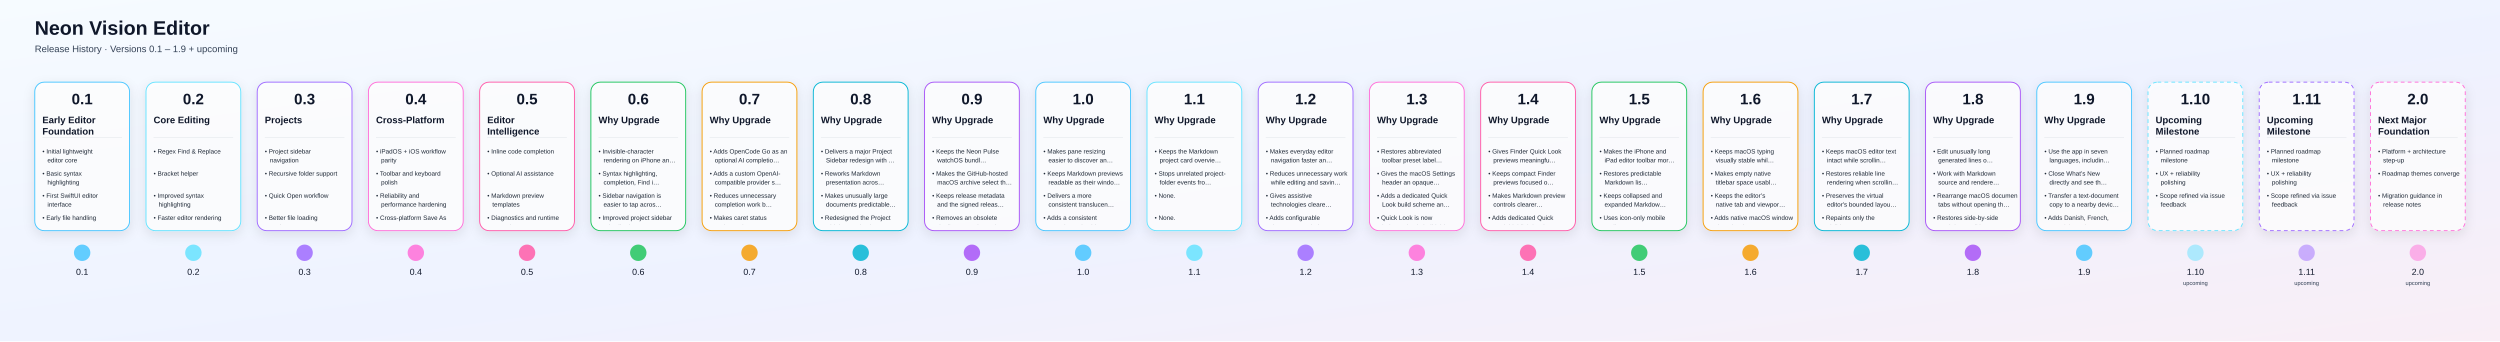
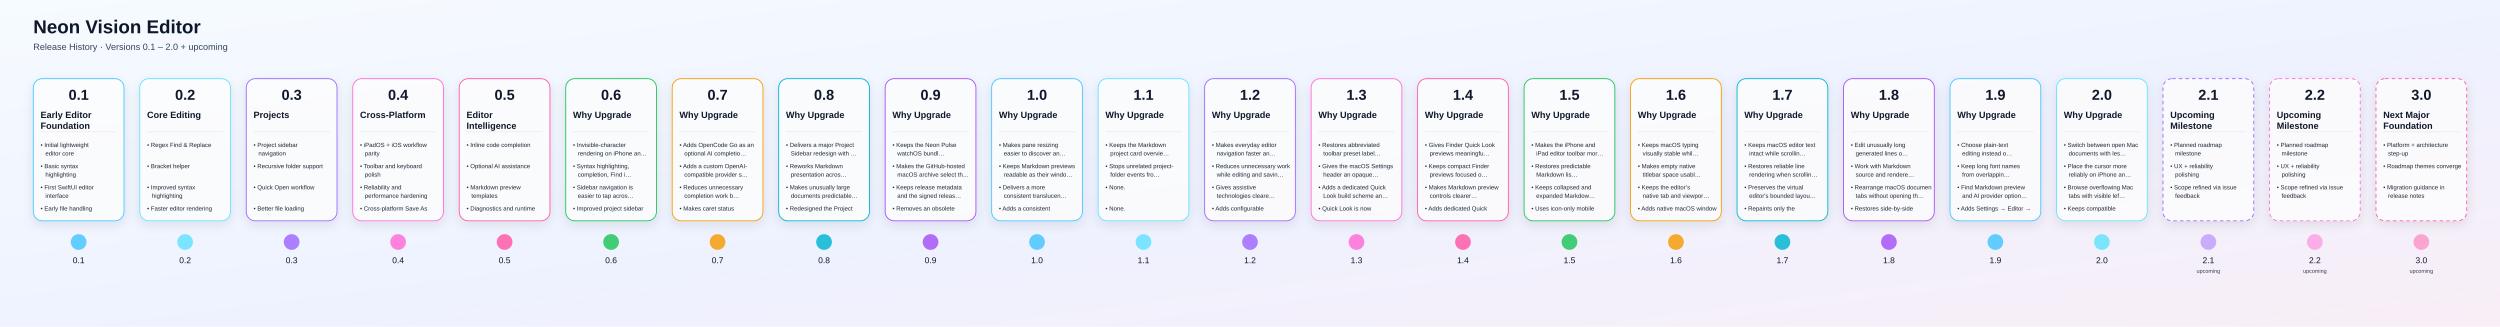
- <svg xmlns="http://www.w3.org/2000/svg" width="7912" height="1080" viewBox="0 0 7912 1080">
+ <svg xmlns="http://www.w3.org/2000/svg" width="8264" height="1080" viewBox="0 0 8264 1080">
  <defs>
    <linearGradient id="bg" x1="0" y1="0" x2="1" y2="1">
      <stop offset="0%" stop-color="#F6FBFF" />
      <stop offset="55%" stop-color="#EEF2FF" />
      <stop offset="100%" stop-color="#F9EEF6" />
    </linearGradient>
    <linearGradient id="lineGrad" x1="0" y1="0" x2="1" y2="0">
      <stop offset="0%" stop-color="#4DD9FF" />
      <stop offset="50%" stop-color="#9D63FF" />
      <stop offset="100%" stop-color="#FF689A" />
    </linearGradient>
    <filter id="shadow" x="-20%" y="-20%" width="140%" height="160%">
      <feDropShadow dx="0" dy="12" stdDeviation="18" flood-color="#000000" flood-opacity="0.12" />
    </filter>
    <clipPath id="cardClip0">
      <rect x="120.0" y="356" width="280" height="354" rx="20" />
    </clipPath>
    <clipPath id="cardClip1">
      <rect x="472.0" y="356" width="280" height="354" rx="20" />
    </clipPath>
    <clipPath id="cardClip2">
      <rect x="824.0" y="356" width="280" height="354" rx="20" />
    </clipPath>
    <clipPath id="cardClip3">
      <rect x="1176.0" y="356" width="280" height="354" rx="20" />
    </clipPath>
    <clipPath id="cardClip4">
      <rect x="1528.0" y="356" width="280" height="354" rx="20" />
    </clipPath>
    <clipPath id="cardClip5">
      <rect x="1880.0" y="356" width="280" height="354" rx="20" />
    </clipPath>
    <clipPath id="cardClip6">
      <rect x="2232.0" y="356" width="280" height="354" rx="20" />
    </clipPath>
    <clipPath id="cardClip7">
      <rect x="2584.0" y="356" width="280" height="354" rx="20" />
    </clipPath>
    <clipPath id="cardClip8">
      <rect x="2936.0" y="356" width="280" height="354" rx="20" />
    </clipPath>
    <clipPath id="cardClip9">
      <rect x="3288.0" y="356" width="280" height="354" rx="20" />
    </clipPath>
    <clipPath id="cardClip10">
      <rect x="3640.0" y="356" width="280" height="354" rx="20" />
    </clipPath>
    <clipPath id="cardClip11">
      <rect x="3992.0" y="356" width="280" height="354" rx="20" />
    </clipPath>
    <clipPath id="cardClip12">
      <rect x="4344.0" y="356" width="280" height="354" rx="20" />
    </clipPath>
    <clipPath id="cardClip13">
      <rect x="4696.0" y="356" width="280" height="354" rx="20" />
    </clipPath>
    <clipPath id="cardClip14">
      <rect x="5048.0" y="356" width="280" height="354" rx="20" />
    </clipPath>
    <clipPath id="cardClip15">
      <rect x="5400.0" y="356" width="280" height="354" rx="20" />
    </clipPath>
    <clipPath id="cardClip16">
      <rect x="5752.0" y="356" width="280" height="354" rx="20" />
    </clipPath>
    <clipPath id="cardClip17">
      <rect x="6104.0" y="356" width="280" height="354" rx="20" />
    </clipPath>
    <clipPath id="cardClip18">
      <rect x="6456.0" y="356" width="280" height="354" rx="20" />
    </clipPath>
    <clipPath id="cardClip19">
      <rect x="6808.0" y="356" width="280" height="354" rx="20" />
    </clipPath>
    <clipPath id="cardClip20">
      <rect x="7160.0" y="356" width="280" height="354" rx="20" />
    </clipPath>
    <clipPath id="cardClip21">
      <rect x="7512.0" y="356" width="280" height="354" rx="20" />
    </clipPath>
+     <clipPath id="cardClip22">
+       <rect x="7864.0" y="356" width="280" height="354" rx="20" />
+     </clipPath>
  </defs>
  <rect width="100%" height="100%" fill="url(#bg)" />
  <text x="110" y="110" fill="#0F172A" font-size="62" font-weight="700" font-family="Arial, Helvetica, sans-serif">Neon Vision Editor</text>
-   <text x="110" y="165" fill="#334155" font-size="30" font-family="Arial, Helvetica, sans-serif">Release History · Versions 0.1 – 1.9 + upcoming</text>
-   <line x1="180" y1="800" x2="7812" y2="800" stroke="url(#lineGrad)" stroke-width="8" stroke-linecap="round" />
+   <text x="110" y="165" fill="#334155" font-size="30" font-family="Arial, Helvetica, sans-serif">Release History · Versions 0.1 – 2.0 + upcoming</text>
+   <line x1="180" y1="800" x2="8164" y2="800" stroke="url(#lineGrad)" stroke-width="8" stroke-linecap="round" />
  <a href="https://github.com/h3pdesign/Neon-Vision-Editor/releases/tag/v0.1.0">
    <g filter="url(#shadow)">
      <rect x="110.0" y="260" width="300" height="470" rx="30" fill="rgba(255,255,255,0.78)" stroke="#49C6FF" stroke-width="3" />
    </g>
    <text x="260.0" y="330" text-anchor="middle" fill="#0F172A" font-size="48" font-weight="700" font-family="Arial, Helvetica, sans-serif">0.1</text>
    <g clip-path="url(#cardClip0)">
      <text x="134.0" y="390" fill="#0F172A" font-size="30" font-weight="600" font-family="Arial, Helvetica, sans-serif">Early Editor</text>
      <text x="134.0" y="426" fill="#0F172A" font-size="30" font-weight="600" font-family="Arial, Helvetica, sans-serif">Foundation</text>
      <line x1="134.0" y1="436" x2="386.0" y2="436" stroke="#94A3B8" stroke-opacity="0.4" />
      <text x="134.0" y="486" fill="#1F2937" font-size="20" font-family="Arial, Helvetica, sans-serif">• Initial lightweight</text>
      <text x="150.0" y="514" fill="#1F2937" font-size="20" font-family="Arial, Helvetica, sans-serif">editor core</text>
      <text x="134.0" y="556" fill="#1F2937" font-size="20" font-family="Arial, Helvetica, sans-serif">• Basic syntax</text>
      <text x="150.0" y="584" fill="#1F2937" font-size="20" font-family="Arial, Helvetica, sans-serif">highlighting</text>
      <text x="134.0" y="626" fill="#1F2937" font-size="20" font-family="Arial, Helvetica, sans-serif">• First SwiftUI editor</text>
      <text x="150.0" y="654" fill="#1F2937" font-size="20" font-family="Arial, Helvetica, sans-serif">interface</text>
      <text x="134.0" y="696" fill="#1F2937" font-size="20" font-family="Arial, Helvetica, sans-serif">• Early file handling</text>
    </g>
    <circle cx="260.0" cy="800" r="26" fill="#49C6FF" fill-opacity="0.85" />
    <text x="260.0" y="870" text-anchor="middle" fill="#0F172A" font-size="28" font-family="Arial, Helvetica, sans-serif">0.1</text>
  </a>
  <a href="https://github.com/h3pdesign/Neon-Vision-Editor/releases/tag/v0.2.0">
    <g filter="url(#shadow)">
      <rect x="462.0" y="260" width="300" height="470" rx="30" fill="rgba(255,255,255,0.78)" stroke="#66E3FF" stroke-width="3" />
    </g>
    <text x="612.0" y="330" text-anchor="middle" fill="#0F172A" font-size="48" font-weight="700" font-family="Arial, Helvetica, sans-serif">0.2</text>
    <g clip-path="url(#cardClip1)">
      <text x="486.0" y="390" fill="#0F172A" font-size="30" font-weight="600" font-family="Arial, Helvetica, sans-serif">Core Editing</text>
      <line x1="486.0" y1="436" x2="738.0" y2="436" stroke="#94A3B8" stroke-opacity="0.4" />
      <text x="486.0" y="486" fill="#1F2937" font-size="20" font-family="Arial, Helvetica, sans-serif">• Regex Find &amp; Replace</text>
      <text x="486.0" y="556" fill="#1F2937" font-size="20" font-family="Arial, Helvetica, sans-serif">• Bracket helper</text>
      <text x="486.0" y="626" fill="#1F2937" font-size="20" font-family="Arial, Helvetica, sans-serif">• Improved syntax</text>
      <text x="502.0" y="654" fill="#1F2937" font-size="20" font-family="Arial, Helvetica, sans-serif">highlighting</text>
      <text x="486.0" y="696" fill="#1F2937" font-size="20" font-family="Arial, Helvetica, sans-serif">• Faster editor rendering</text>
    </g>
    <circle cx="612.0" cy="800" r="26" fill="#66E3FF" fill-opacity="0.85" />
    <text x="612.0" y="870" text-anchor="middle" fill="#0F172A" font-size="28" font-family="Arial, Helvetica, sans-serif">0.2</text>
  </a>
  <a href="https://github.com/h3pdesign/Neon-Vision-Editor/releases/tag/v0.3.0">
    <g filter="url(#shadow)">
      <rect x="814.0" y="260" width="300" height="470" rx="30" fill="rgba(255,255,255,0.78)" stroke="#9F6BFF" stroke-width="3" />
    </g>
    <text x="964.0" y="330" text-anchor="middle" fill="#0F172A" font-size="48" font-weight="700" font-family="Arial, Helvetica, sans-serif">0.3</text>
    <g clip-path="url(#cardClip2)">
      <text x="838.0" y="390" fill="#0F172A" font-size="30" font-weight="600" font-family="Arial, Helvetica, sans-serif">Projects</text>
      <line x1="838.0" y1="436" x2="1090.0" y2="436" stroke="#94A3B8" stroke-opacity="0.4" />
      <text x="838.0" y="486" fill="#1F2937" font-size="20" font-family="Arial, Helvetica, sans-serif">• Project sidebar</text>
      <text x="854.0" y="514" fill="#1F2937" font-size="20" font-family="Arial, Helvetica, sans-serif">navigation</text>
      <text x="838.0" y="556" fill="#1F2937" font-size="20" font-family="Arial, Helvetica, sans-serif">• Recursive folder support</text>
      <text x="838.0" y="626" fill="#1F2937" font-size="20" font-family="Arial, Helvetica, sans-serif">• Quick Open workflow</text>
      <text x="838.0" y="696" fill="#1F2937" font-size="20" font-family="Arial, Helvetica, sans-serif">• Better file loading</text>
      <text x="854.0" y="724" fill="#1F2937" font-size="20" font-family="Arial, Helvetica, sans-serif">performance</text>
    </g>
    <circle cx="964.0" cy="800" r="26" fill="#9F6BFF" fill-opacity="0.85" />
    <text x="964.0" y="870" text-anchor="middle" fill="#0F172A" font-size="28" font-family="Arial, Helvetica, sans-serif">0.3</text>
  </a>
  <a href="https://github.com/h3pdesign/Neon-Vision-Editor/releases/tag/v0.4.0">
    <g filter="url(#shadow)">
      <rect x="1166.0" y="260" width="300" height="470" rx="30" fill="rgba(255,255,255,0.78)" stroke="#FF6FD8" stroke-width="3" />
    </g>
    <text x="1316.0" y="330" text-anchor="middle" fill="#0F172A" font-size="48" font-weight="700" font-family="Arial, Helvetica, sans-serif">0.4</text>
    <g clip-path="url(#cardClip3)">
      <text x="1190.0" y="390" fill="#0F172A" font-size="30" font-weight="600" font-family="Arial, Helvetica, sans-serif">Cross-Platform</text>
      <line x1="1190.0" y1="436" x2="1442.0" y2="436" stroke="#94A3B8" stroke-opacity="0.4" />
      <text x="1190.0" y="486" fill="#1F2937" font-size="20" font-family="Arial, Helvetica, sans-serif">• iPadOS + iOS workflow</text>
      <text x="1206.0" y="514" fill="#1F2937" font-size="20" font-family="Arial, Helvetica, sans-serif">parity</text>
      <text x="1190.0" y="556" fill="#1F2937" font-size="20" font-family="Arial, Helvetica, sans-serif">• Toolbar and keyboard</text>
      <text x="1206.0" y="584" fill="#1F2937" font-size="20" font-family="Arial, Helvetica, sans-serif">polish</text>
      <text x="1190.0" y="626" fill="#1F2937" font-size="20" font-family="Arial, Helvetica, sans-serif">• Reliability and</text>
      <text x="1206.0" y="654" fill="#1F2937" font-size="20" font-family="Arial, Helvetica, sans-serif">performance hardening</text>
      <text x="1190.0" y="696" fill="#1F2937" font-size="20" font-family="Arial, Helvetica, sans-serif">• Cross-platform Save As</text>
      <text x="1206.0" y="724" fill="#1F2937" font-size="20" font-family="Arial, Helvetica, sans-serif">support</text>
    </g>
    <circle cx="1316.0" cy="800" r="26" fill="#FF6FD8" fill-opacity="0.85" />
    <text x="1316.0" y="870" text-anchor="middle" fill="#0F172A" font-size="28" font-family="Arial, Helvetica, sans-serif">0.4</text>
  </a>
  <a href="https://github.com/h3pdesign/Neon-Vision-Editor/releases/tag/v0.5.0">
    <g filter="url(#shadow)">
      <rect x="1518.0" y="260" width="300" height="470" rx="30" fill="rgba(255,255,255,0.78)" stroke="#FF5CA8" stroke-width="3" />
    </g>
    <text x="1668.0" y="330" text-anchor="middle" fill="#0F172A" font-size="48" font-weight="700" font-family="Arial, Helvetica, sans-serif">0.5</text>
    <g clip-path="url(#cardClip4)">
      <text x="1542.0" y="390" fill="#0F172A" font-size="30" font-weight="600" font-family="Arial, Helvetica, sans-serif">Editor</text>
      <text x="1542.0" y="426" fill="#0F172A" font-size="30" font-weight="600" font-family="Arial, Helvetica, sans-serif">Intelligence</text>
      <line x1="1542.0" y1="436" x2="1794.0" y2="436" stroke="#94A3B8" stroke-opacity="0.4" />
      <text x="1542.0" y="486" fill="#1F2937" font-size="20" font-family="Arial, Helvetica, sans-serif">• Inline code completion</text>
      <text x="1542.0" y="556" fill="#1F2937" font-size="20" font-family="Arial, Helvetica, sans-serif">• Optional AI assistance</text>
      <text x="1542.0" y="626" fill="#1F2937" font-size="20" font-family="Arial, Helvetica, sans-serif">• Markdown preview</text>
      <text x="1558.0" y="654" fill="#1F2937" font-size="20" font-family="Arial, Helvetica, sans-serif">templates</text>
      <text x="1542.0" y="696" fill="#1F2937" font-size="20" font-family="Arial, Helvetica, sans-serif">• Diagnostics and runtime</text>
      <text x="1558.0" y="724" fill="#1F2937" font-size="20" font-family="Arial, Helvetica, sans-serif">controls</text>
    </g>
    <circle cx="1668.0" cy="800" r="26" fill="#FF5CA8" fill-opacity="0.85" />
    <text x="1668.0" y="870" text-anchor="middle" fill="#0F172A" font-size="28" font-family="Arial, Helvetica, sans-serif">0.5</text>
  </a>
  <a href="https://github.com/h3pdesign/Neon-Vision-Editor/releases/tag/v0.6.9">
    <g filter="url(#shadow)">
      <rect x="1870.0" y="260" width="300" height="470" rx="30" fill="rgba(255,255,255,0.78)" stroke="#22C55E" stroke-width="3" />
    </g>
    <text x="2020.0" y="330" text-anchor="middle" fill="#0F172A" font-size="48" font-weight="700" font-family="Arial, Helvetica, sans-serif">0.6</text>
    <g clip-path="url(#cardClip5)">
      <text x="1894.0" y="390" fill="#0F172A" font-size="30" font-weight="600" font-family="Arial, Helvetica, sans-serif">Why Upgrade</text>
      <line x1="1894.0" y1="436" x2="2146.0" y2="436" stroke="#94A3B8" stroke-opacity="0.4" />
      <text x="1894.0" y="486" fill="#1F2937" font-size="20" font-family="Arial, Helvetica, sans-serif">• Invisible-character</text>
      <text x="1910.0" y="514" fill="#1F2937" font-size="20" font-family="Arial, Helvetica, sans-serif">rendering on iPhone an…</text>
      <text x="1894.0" y="556" fill="#1F2937" font-size="20" font-family="Arial, Helvetica, sans-serif">• Syntax highlighting,</text>
      <text x="1910.0" y="584" fill="#1F2937" font-size="20" font-family="Arial, Helvetica, sans-serif">completion, Find i…</text>
      <text x="1894.0" y="626" fill="#1F2937" font-size="20" font-family="Arial, Helvetica, sans-serif">• Sidebar navigation is</text>
      <text x="1910.0" y="654" fill="#1F2937" font-size="20" font-family="Arial, Helvetica, sans-serif">easier to tap acros…</text>
      <text x="1894.0" y="696" fill="#1F2937" font-size="20" font-family="Arial, Helvetica, sans-serif">• Improved project sidebar</text>
      <text x="1910.0" y="724" fill="#1F2937" font-size="20" font-family="Arial, Helvetica, sans-serif">tab affordance acros…</text>
    </g>
    <circle cx="2020.0" cy="800" r="26" fill="#22C55E" fill-opacity="0.85" />
    <text x="2020.0" y="870" text-anchor="middle" fill="#0F172A" font-size="28" font-family="Arial, Helvetica, sans-serif">0.6</text>
  </a>
  <a href="https://github.com/h3pdesign/Neon-Vision-Editor/releases/tag/v0.7.9">
    <g filter="url(#shadow)">
      <rect x="2222.0" y="260" width="300" height="470" rx="30" fill="rgba(255,255,255,0.78)" stroke="#F59E0B" stroke-width="3" />
    </g>
    <text x="2372.0" y="330" text-anchor="middle" fill="#0F172A" font-size="48" font-weight="700" font-family="Arial, Helvetica, sans-serif">0.7</text>
    <g clip-path="url(#cardClip6)">
      <text x="2246.0" y="390" fill="#0F172A" font-size="30" font-weight="600" font-family="Arial, Helvetica, sans-serif">Why Upgrade</text>
      <line x1="2246.0" y1="436" x2="2498.0" y2="436" stroke="#94A3B8" stroke-opacity="0.4" />
      <text x="2246.0" y="486" fill="#1F2937" font-size="20" font-family="Arial, Helvetica, sans-serif">• Adds OpenCode Go as an</text>
      <text x="2262.0" y="514" fill="#1F2937" font-size="20" font-family="Arial, Helvetica, sans-serif">optional AI completio…</text>
      <text x="2246.0" y="556" fill="#1F2937" font-size="20" font-family="Arial, Helvetica, sans-serif">• Adds a custom OpenAI-</text>
      <text x="2262.0" y="584" fill="#1F2937" font-size="20" font-family="Arial, Helvetica, sans-serif">compatible provider s…</text>
      <text x="2246.0" y="626" fill="#1F2937" font-size="20" font-family="Arial, Helvetica, sans-serif">• Reduces unnecessary</text>
      <text x="2262.0" y="654" fill="#1F2937" font-size="20" font-family="Arial, Helvetica, sans-serif">completion work b…</text>
      <text x="2246.0" y="696" fill="#1F2937" font-size="20" font-family="Arial, Helvetica, sans-serif">• Makes caret status</text>
      <text x="2262.0" y="724" fill="#1F2937" font-size="20" font-family="Arial, Helvetica, sans-serif">updates cheaper acros…</text>
    </g>
    <circle cx="2372.0" cy="800" r="26" fill="#F59E0B" fill-opacity="0.85" />
    <text x="2372.0" y="870" text-anchor="middle" fill="#0F172A" font-size="28" font-family="Arial, Helvetica, sans-serif">0.7</text>
  </a>
  <a href="https://github.com/h3pdesign/Neon-Vision-Editor/releases/tag/v0.8.9">
    <g filter="url(#shadow)">
      <rect x="2574.0" y="260" width="300" height="470" rx="30" fill="rgba(255,255,255,0.78)" stroke="#06B6D4" stroke-width="3" />
    </g>
    <text x="2724.0" y="330" text-anchor="middle" fill="#0F172A" font-size="48" font-weight="700" font-family="Arial, Helvetica, sans-serif">0.8</text>
    <g clip-path="url(#cardClip7)">
      <text x="2598.0" y="390" fill="#0F172A" font-size="30" font-weight="600" font-family="Arial, Helvetica, sans-serif">Why Upgrade</text>
      <line x1="2598.0" y1="436" x2="2850.0" y2="436" stroke="#94A3B8" stroke-opacity="0.4" />
      <text x="2598.0" y="486" fill="#1F2937" font-size="20" font-family="Arial, Helvetica, sans-serif">• Delivers a major Project</text>
      <text x="2614.0" y="514" fill="#1F2937" font-size="20" font-family="Arial, Helvetica, sans-serif">Sidebar redesign with …</text>
      <text x="2598.0" y="556" fill="#1F2937" font-size="20" font-family="Arial, Helvetica, sans-serif">• Reworks Markdown</text>
      <text x="2614.0" y="584" fill="#1F2937" font-size="20" font-family="Arial, Helvetica, sans-serif">presentation acros…</text>
      <text x="2598.0" y="626" fill="#1F2937" font-size="20" font-family="Arial, Helvetica, sans-serif">• Makes unusually large</text>
      <text x="2614.0" y="654" fill="#1F2937" font-size="20" font-family="Arial, Helvetica, sans-serif">documents predictable…</text>
      <text x="2598.0" y="696" fill="#1F2937" font-size="20" font-family="Arial, Helvetica, sans-serif">• Redesigned the Project</text>
      <text x="2614.0" y="724" fill="#1F2937" font-size="20" font-family="Arial, Helvetica, sans-serif">Sidebar navigation as …</text>
    </g>
    <circle cx="2724.0" cy="800" r="26" fill="#06B6D4" fill-opacity="0.85" />
    <text x="2724.0" y="870" text-anchor="middle" fill="#0F172A" font-size="28" font-family="Arial, Helvetica, sans-serif">0.8</text>
  </a>
  <a href="https://github.com/h3pdesign/Neon-Vision-Editor/releases/tag/v0.9.9">
    <g filter="url(#shadow)">
      <rect x="2926.0" y="260" width="300" height="470" rx="30" fill="rgba(255,255,255,0.78)" stroke="#A855F7" stroke-width="3" />
    </g>
    <text x="3076.0" y="330" text-anchor="middle" fill="#0F172A" font-size="48" font-weight="700" font-family="Arial, Helvetica, sans-serif">0.9</text>
    <g clip-path="url(#cardClip8)">
      <text x="2950.0" y="390" fill="#0F172A" font-size="30" font-weight="600" font-family="Arial, Helvetica, sans-serif">Why Upgrade</text>
      <line x1="2950.0" y1="436" x2="3202.0" y2="436" stroke="#94A3B8" stroke-opacity="0.4" />
      <text x="2950.0" y="486" fill="#1F2937" font-size="20" font-family="Arial, Helvetica, sans-serif">• Keeps the Neon Pulse</text>
      <text x="2966.0" y="514" fill="#1F2937" font-size="20" font-family="Arial, Helvetica, sans-serif">watchOS bundl…</text>
      <text x="2950.0" y="556" fill="#1F2937" font-size="20" font-family="Arial, Helvetica, sans-serif">• Makes the GitHub-hosted</text>
      <text x="2966.0" y="584" fill="#1F2937" font-size="20" font-family="Arial, Helvetica, sans-serif">macOS archive select th…</text>
      <text x="2950.0" y="626" fill="#1F2937" font-size="20" font-family="Arial, Helvetica, sans-serif">• Keeps release metadata</text>
      <text x="2966.0" y="654" fill="#1F2937" font-size="20" font-family="Arial, Helvetica, sans-serif">and the signed releas…</text>
      <text x="2950.0" y="696" fill="#1F2937" font-size="20" font-family="Arial, Helvetica, sans-serif">• Removes an obsolete</text>
      <text x="2966.0" y="724" fill="#1F2937" font-size="20" font-family="Arial, Helvetica, sans-serif">duplicate watch app ico…</text>
    </g>
    <circle cx="3076.0" cy="800" r="26" fill="#A855F7" fill-opacity="0.85" />
    <text x="3076.0" y="870" text-anchor="middle" fill="#0F172A" font-size="28" font-family="Arial, Helvetica, sans-serif">0.9</text>
  </a>
  <a href="https://github.com/h3pdesign/Neon-Vision-Editor/releases/tag/v1.0.2">
    <g filter="url(#shadow)">
      <rect x="3278.0" y="260" width="300" height="470" rx="30" fill="rgba(255,255,255,0.78)" stroke="#49C6FF" stroke-width="3" />
    </g>
    <text x="3428.0" y="330" text-anchor="middle" fill="#0F172A" font-size="48" font-weight="700" font-family="Arial, Helvetica, sans-serif">1.0</text>
    <g clip-path="url(#cardClip9)">
      <text x="3302.0" y="390" fill="#0F172A" font-size="30" font-weight="600" font-family="Arial, Helvetica, sans-serif">Why Upgrade</text>
      <line x1="3302.0" y1="436" x2="3554.0" y2="436" stroke="#94A3B8" stroke-opacity="0.4" />
      <text x="3302.0" y="486" fill="#1F2937" font-size="20" font-family="Arial, Helvetica, sans-serif">• Makes pane resizing</text>
      <text x="3318.0" y="514" fill="#1F2937" font-size="20" font-family="Arial, Helvetica, sans-serif">easier to discover an…</text>
      <text x="3302.0" y="556" fill="#1F2937" font-size="20" font-family="Arial, Helvetica, sans-serif">• Keeps Markdown previews</text>
      <text x="3318.0" y="584" fill="#1F2937" font-size="20" font-family="Arial, Helvetica, sans-serif">readable as their windo…</text>
      <text x="3302.0" y="626" fill="#1F2937" font-size="20" font-family="Arial, Helvetica, sans-serif">• Delivers a more</text>
      <text x="3318.0" y="654" fill="#1F2937" font-size="20" font-family="Arial, Helvetica, sans-serif">consistent translucen…</text>
      <text x="3302.0" y="696" fill="#1F2937" font-size="20" font-family="Arial, Helvetica, sans-serif">• Adds a consistent</text>
      <text x="3318.0" y="724" fill="#1F2937" font-size="20" font-family="Arial, Helvetica, sans-serif">11-point resize hi…</text>
    </g>
    <circle cx="3428.0" cy="800" r="26" fill="#49C6FF" fill-opacity="0.85" />
    <text x="3428.0" y="870" text-anchor="middle" fill="#0F172A" font-size="28" font-family="Arial, Helvetica, sans-serif">1.0</text>
  </a>
  <a href="https://github.com/h3pdesign/Neon-Vision-Editor/releases/tag/v1.1.1">
    <g filter="url(#shadow)">
      <rect x="3630.0" y="260" width="300" height="470" rx="30" fill="rgba(255,255,255,0.78)" stroke="#66E3FF" stroke-width="3" />
    </g>
    <text x="3780.0" y="330" text-anchor="middle" fill="#0F172A" font-size="48" font-weight="700" font-family="Arial, Helvetica, sans-serif">1.1</text>
    <g clip-path="url(#cardClip10)">
      <text x="3654.0" y="390" fill="#0F172A" font-size="30" font-weight="600" font-family="Arial, Helvetica, sans-serif">Why Upgrade</text>
      <line x1="3654.0" y1="436" x2="3906.0" y2="436" stroke="#94A3B8" stroke-opacity="0.4" />
      <text x="3654.0" y="486" fill="#1F2937" font-size="20" font-family="Arial, Helvetica, sans-serif">• Keeps the Markdown</text>
      <text x="3670.0" y="514" fill="#1F2937" font-size="20" font-family="Arial, Helvetica, sans-serif">project card overvie…</text>
      <text x="3654.0" y="556" fill="#1F2937" font-size="20" font-family="Arial, Helvetica, sans-serif">• Stops unrelated project-</text>
      <text x="3670.0" y="584" fill="#1F2937" font-size="20" font-family="Arial, Helvetica, sans-serif">folder events fro…</text>
      <text x="3654.0" y="626" fill="#1F2937" font-size="20" font-family="Arial, Helvetica, sans-serif">• None.</text>
      <text x="3654.0" y="696" fill="#1F2937" font-size="20" font-family="Arial, Helvetica, sans-serif">• None.</text>
    </g>
    <circle cx="3780.0" cy="800" r="26" fill="#66E3FF" fill-opacity="0.85" />
    <text x="3780.0" y="870" text-anchor="middle" fill="#0F172A" font-size="28" font-family="Arial, Helvetica, sans-serif">1.1</text>
  </a>
  <a href="https://github.com/h3pdesign/Neon-Vision-Editor/releases/tag/v1.2.6">
    <g filter="url(#shadow)">
      <rect x="3982.0" y="260" width="300" height="470" rx="30" fill="rgba(255,255,255,0.78)" stroke="#9F6BFF" stroke-width="3" />
    </g>
    <text x="4132.0" y="330" text-anchor="middle" fill="#0F172A" font-size="48" font-weight="700" font-family="Arial, Helvetica, sans-serif">1.2</text>
    <g clip-path="url(#cardClip11)">
      <text x="4006.0" y="390" fill="#0F172A" font-size="30" font-weight="600" font-family="Arial, Helvetica, sans-serif">Why Upgrade</text>
      <line x1="4006.0" y1="436" x2="4258.0" y2="436" stroke="#94A3B8" stroke-opacity="0.4" />
      <text x="4006.0" y="486" fill="#1F2937" font-size="20" font-family="Arial, Helvetica, sans-serif">• Makes everyday editor</text>
      <text x="4022.0" y="514" fill="#1F2937" font-size="20" font-family="Arial, Helvetica, sans-serif">navigation faster an…</text>
      <text x="4006.0" y="556" fill="#1F2937" font-size="20" font-family="Arial, Helvetica, sans-serif">• Reduces unnecessary work</text>
      <text x="4022.0" y="584" fill="#1F2937" font-size="20" font-family="Arial, Helvetica, sans-serif">while editing and savin…</text>
      <text x="4006.0" y="626" fill="#1F2937" font-size="20" font-family="Arial, Helvetica, sans-serif">• Gives assistive</text>
      <text x="4022.0" y="654" fill="#1F2937" font-size="20" font-family="Arial, Helvetica, sans-serif">technologies cleare…</text>
      <text x="4006.0" y="696" fill="#1F2937" font-size="20" font-family="Arial, Helvetica, sans-serif">• Adds configurable</text>
      <text x="4022.0" y="724" fill="#1F2937" font-size="20" font-family="Arial, Helvetica, sans-serif">timeout controls fo…</text>
    </g>
    <circle cx="4132.0" cy="800" r="26" fill="#9F6BFF" fill-opacity="0.85" />
    <text x="4132.0" y="870" text-anchor="middle" fill="#0F172A" font-size="28" font-family="Arial, Helvetica, sans-serif">1.2</text>
  </a>
  <a href="https://github.com/h3pdesign/Neon-Vision-Editor/releases/tag/v1.3.6">
    <g filter="url(#shadow)">
      <rect x="4334.0" y="260" width="300" height="470" rx="30" fill="rgba(255,255,255,0.78)" stroke="#FF6FD8" stroke-width="3" />
    </g>
    <text x="4484.0" y="330" text-anchor="middle" fill="#0F172A" font-size="48" font-weight="700" font-family="Arial, Helvetica, sans-serif">1.3</text>
    <g clip-path="url(#cardClip12)">
      <text x="4358.0" y="390" fill="#0F172A" font-size="30" font-weight="600" font-family="Arial, Helvetica, sans-serif">Why Upgrade</text>
      <line x1="4358.0" y1="436" x2="4610.0" y2="436" stroke="#94A3B8" stroke-opacity="0.4" />
      <text x="4358.0" y="486" fill="#1F2937" font-size="20" font-family="Arial, Helvetica, sans-serif">• Restores abbreviated</text>
      <text x="4374.0" y="514" fill="#1F2937" font-size="20" font-family="Arial, Helvetica, sans-serif">toolbar preset label…</text>
      <text x="4358.0" y="556" fill="#1F2937" font-size="20" font-family="Arial, Helvetica, sans-serif">• Gives the macOS Settings</text>
      <text x="4374.0" y="584" fill="#1F2937" font-size="20" font-family="Arial, Helvetica, sans-serif">header an opaque…</text>
      <text x="4358.0" y="626" fill="#1F2937" font-size="20" font-family="Arial, Helvetica, sans-serif">• Adds a dedicated Quick</text>
      <text x="4374.0" y="654" fill="#1F2937" font-size="20" font-family="Arial, Helvetica, sans-serif">Look build scheme an…</text>
      <text x="4358.0" y="696" fill="#1F2937" font-size="20" font-family="Arial, Helvetica, sans-serif">• Quick Look is now</text>
      <text x="4374.0" y="724" fill="#1F2937" font-size="20" font-family="Arial, Helvetica, sans-serif">independently buildabl…</text>
    </g>
    <circle cx="4484.0" cy="800" r="26" fill="#FF6FD8" fill-opacity="0.85" />
    <text x="4484.0" y="870" text-anchor="middle" fill="#0F172A" font-size="28" font-family="Arial, Helvetica, sans-serif">1.3</text>
  </a>
  <a href="https://github.com/h3pdesign/Neon-Vision-Editor/releases/tag/v1.4.6">
    <g filter="url(#shadow)">
      <rect x="4686.0" y="260" width="300" height="470" rx="30" fill="rgba(255,255,255,0.78)" stroke="#FF5CA8" stroke-width="3" />
    </g>
    <text x="4836.0" y="330" text-anchor="middle" fill="#0F172A" font-size="48" font-weight="700" font-family="Arial, Helvetica, sans-serif">1.4</text>
    <g clip-path="url(#cardClip13)">
      <text x="4710.0" y="390" fill="#0F172A" font-size="30" font-weight="600" font-family="Arial, Helvetica, sans-serif">Why Upgrade</text>
      <line x1="4710.0" y1="436" x2="4962.0" y2="436" stroke="#94A3B8" stroke-opacity="0.4" />
      <text x="4710.0" y="486" fill="#1F2937" font-size="20" font-family="Arial, Helvetica, sans-serif">• Gives Finder Quick Look</text>
      <text x="4726.0" y="514" fill="#1F2937" font-size="20" font-family="Arial, Helvetica, sans-serif">previews meaningfu…</text>
      <text x="4710.0" y="556" fill="#1F2937" font-size="20" font-family="Arial, Helvetica, sans-serif">• Keeps compact Finder</text>
      <text x="4726.0" y="584" fill="#1F2937" font-size="20" font-family="Arial, Helvetica, sans-serif">previews focused o…</text>
      <text x="4710.0" y="626" fill="#1F2937" font-size="20" font-family="Arial, Helvetica, sans-serif">• Makes Markdown preview</text>
      <text x="4726.0" y="654" fill="#1F2937" font-size="20" font-family="Arial, Helvetica, sans-serif">controls clearer…</text>
      <text x="4710.0" y="696" fill="#1F2937" font-size="20" font-family="Arial, Helvetica, sans-serif">• Adds dedicated Quick</text>
      <text x="4726.0" y="724" fill="#1F2937" font-size="20" font-family="Arial, Helvetica, sans-serif">Look highlighting fo…</text>
    </g>
    <circle cx="4836.0" cy="800" r="26" fill="#FF5CA8" fill-opacity="0.85" />
    <text x="4836.0" y="870" text-anchor="middle" fill="#0F172A" font-size="28" font-family="Arial, Helvetica, sans-serif">1.4</text>
  </a>
  <a href="https://github.com/h3pdesign/Neon-Vision-Editor/releases/tag/v1.5.6">
    <g filter="url(#shadow)">
      <rect x="5038.0" y="260" width="300" height="470" rx="30" fill="rgba(255,255,255,0.78)" stroke="#22C55E" stroke-width="3" />
    </g>
    <text x="5188.0" y="330" text-anchor="middle" fill="#0F172A" font-size="48" font-weight="700" font-family="Arial, Helvetica, sans-serif">1.5</text>
    <g clip-path="url(#cardClip14)">
      <text x="5062.0" y="390" fill="#0F172A" font-size="30" font-weight="600" font-family="Arial, Helvetica, sans-serif">Why Upgrade</text>
      <line x1="5062.0" y1="436" x2="5314.0" y2="436" stroke="#94A3B8" stroke-opacity="0.4" />
      <text x="5062.0" y="486" fill="#1F2937" font-size="20" font-family="Arial, Helvetica, sans-serif">• Makes the iPhone and</text>
      <text x="5078.0" y="514" fill="#1F2937" font-size="20" font-family="Arial, Helvetica, sans-serif">iPad editor toolbar mor…</text>
      <text x="5062.0" y="556" fill="#1F2937" font-size="20" font-family="Arial, Helvetica, sans-serif">• Restores predictable</text>
      <text x="5078.0" y="584" fill="#1F2937" font-size="20" font-family="Arial, Helvetica, sans-serif">Markdown lis…</text>
      <text x="5062.0" y="626" fill="#1F2937" font-size="20" font-family="Arial, Helvetica, sans-serif">• Keeps collapsed and</text>
      <text x="5078.0" y="654" fill="#1F2937" font-size="20" font-family="Arial, Helvetica, sans-serif">expanded Markdow…</text>
      <text x="5062.0" y="696" fill="#1F2937" font-size="20" font-family="Arial, Helvetica, sans-serif">• Uses icon-only mobile</text>
      <text x="5078.0" y="724" fill="#1F2937" font-size="20" font-family="Arial, Helvetica, sans-serif">toolbar presets an…</text>
    </g>
    <circle cx="5188.0" cy="800" r="26" fill="#22C55E" fill-opacity="0.85" />
    <text x="5188.0" y="870" text-anchor="middle" fill="#0F172A" font-size="28" font-family="Arial, Helvetica, sans-serif">1.5</text>
  </a>
  <a href="https://github.com/h3pdesign/Neon-Vision-Editor/releases/tag/v1.6.4">
    <g filter="url(#shadow)">
      <rect x="5390.0" y="260" width="300" height="470" rx="30" fill="rgba(255,255,255,0.78)" stroke="#F59E0B" stroke-width="3" />
    </g>
    <text x="5540.0" y="330" text-anchor="middle" fill="#0F172A" font-size="48" font-weight="700" font-family="Arial, Helvetica, sans-serif">1.6</text>
    <g clip-path="url(#cardClip15)">
      <text x="5414.0" y="390" fill="#0F172A" font-size="30" font-weight="600" font-family="Arial, Helvetica, sans-serif">Why Upgrade</text>
      <line x1="5414.0" y1="436" x2="5666.0" y2="436" stroke="#94A3B8" stroke-opacity="0.4" />
      <text x="5414.0" y="486" fill="#1F2937" font-size="20" font-family="Arial, Helvetica, sans-serif">• Keeps macOS typing</text>
      <text x="5430.0" y="514" fill="#1F2937" font-size="20" font-family="Arial, Helvetica, sans-serif">visually stable whil…</text>
      <text x="5414.0" y="556" fill="#1F2937" font-size="20" font-family="Arial, Helvetica, sans-serif">• Makes empty native</text>
      <text x="5430.0" y="584" fill="#1F2937" font-size="20" font-family="Arial, Helvetica, sans-serif">titlebar space usabl…</text>
      <text x="5414.0" y="626" fill="#1F2937" font-size="20" font-family="Arial, Helvetica, sans-serif">• Keeps the editor’s</text>
      <text x="5430.0" y="654" fill="#1F2937" font-size="20" font-family="Arial, Helvetica, sans-serif">native tab and viewpor…</text>
      <text x="5414.0" y="696" fill="#1F2937" font-size="20" font-family="Arial, Helvetica, sans-serif">• Adds native macOS window</text>
      <text x="5430.0" y="724" fill="#1F2937" font-size="20" font-family="Arial, Helvetica, sans-serif">dragging from unuse…</text>
    </g>
    <circle cx="5540.0" cy="800" r="26" fill="#F59E0B" fill-opacity="0.85" />
    <text x="5540.0" y="870" text-anchor="middle" fill="#0F172A" font-size="28" font-family="Arial, Helvetica, sans-serif">1.6</text>
  </a>
  <a href="https://github.com/h3pdesign/Neon-Vision-Editor/releases/tag/v1.7.6">
    <g filter="url(#shadow)">
      <rect x="5742.0" y="260" width="300" height="470" rx="30" fill="rgba(255,255,255,0.78)" stroke="#06B6D4" stroke-width="3" />
    </g>
    <text x="5892.0" y="330" text-anchor="middle" fill="#0F172A" font-size="48" font-weight="700" font-family="Arial, Helvetica, sans-serif">1.7</text>
    <g clip-path="url(#cardClip16)">
      <text x="5766.0" y="390" fill="#0F172A" font-size="30" font-weight="600" font-family="Arial, Helvetica, sans-serif">Why Upgrade</text>
      <line x1="5766.0" y1="436" x2="6018.0" y2="436" stroke="#94A3B8" stroke-opacity="0.4" />
      <text x="5766.0" y="486" fill="#1F2937" font-size="20" font-family="Arial, Helvetica, sans-serif">• Keeps macOS editor text</text>
      <text x="5782.0" y="514" fill="#1F2937" font-size="20" font-family="Arial, Helvetica, sans-serif">intact while scrollin…</text>
      <text x="5766.0" y="556" fill="#1F2937" font-size="20" font-family="Arial, Helvetica, sans-serif">• Restores reliable line</text>
      <text x="5782.0" y="584" fill="#1F2937" font-size="20" font-family="Arial, Helvetica, sans-serif">rendering when scrollin…</text>
      <text x="5766.0" y="626" fill="#1F2937" font-size="20" font-family="Arial, Helvetica, sans-serif">• Preserves the virtual</text>
      <text x="5782.0" y="654" fill="#1F2937" font-size="20" font-family="Arial, Helvetica, sans-serif">editor's bounded layou…</text>
      <text x="5766.0" y="696" fill="#1F2937" font-size="20" font-family="Arial, Helvetica, sans-serif">• Repaints only the</text>
      <text x="5782.0" y="724" fill="#1F2937" font-size="20" font-family="Arial, Helvetica, sans-serif">visible Core Text canva…</text>
    </g>
    <circle cx="5892.0" cy="800" r="26" fill="#06B6D4" fill-opacity="0.85" />
    <text x="5892.0" y="870" text-anchor="middle" fill="#0F172A" font-size="28" font-family="Arial, Helvetica, sans-serif">1.7</text>
  </a>
  <a href="https://github.com/h3pdesign/Neon-Vision-Editor/releases/tag/v1.8.6">
    <g filter="url(#shadow)">
      <rect x="6094.0" y="260" width="300" height="470" rx="30" fill="rgba(255,255,255,0.78)" stroke="#A855F7" stroke-width="3" />
    </g>
    <text x="6244.0" y="330" text-anchor="middle" fill="#0F172A" font-size="48" font-weight="700" font-family="Arial, Helvetica, sans-serif">1.8</text>
    <g clip-path="url(#cardClip17)">
      <text x="6118.0" y="390" fill="#0F172A" font-size="30" font-weight="600" font-family="Arial, Helvetica, sans-serif">Why Upgrade</text>
      <line x1="6118.0" y1="436" x2="6370.0" y2="436" stroke="#94A3B8" stroke-opacity="0.4" />
      <text x="6118.0" y="486" fill="#1F2937" font-size="20" font-family="Arial, Helvetica, sans-serif">• Edit unusually long</text>
      <text x="6134.0" y="514" fill="#1F2937" font-size="20" font-family="Arial, Helvetica, sans-serif">generated lines o…</text>
      <text x="6118.0" y="556" fill="#1F2937" font-size="20" font-family="Arial, Helvetica, sans-serif">• Work with Markdown</text>
      <text x="6134.0" y="584" fill="#1F2937" font-size="20" font-family="Arial, Helvetica, sans-serif">source and rendere…</text>
      <text x="6118.0" y="626" fill="#1F2937" font-size="20" font-family="Arial, Helvetica, sans-serif">• Rearrange macOS document</text>
      <text x="6134.0" y="654" fill="#1F2937" font-size="20" font-family="Arial, Helvetica, sans-serif">tabs without opening th…</text>
      <text x="6118.0" y="696" fill="#1F2937" font-size="20" font-family="Arial, Helvetica, sans-serif">• Restores side-by-side</text>
      <text x="6134.0" y="724" fill="#1F2937" font-size="20" font-family="Arial, Helvetica, sans-serif">Markdown editing an…</text>
    </g>
    <circle cx="6244.0" cy="800" r="26" fill="#A855F7" fill-opacity="0.85" />
    <text x="6244.0" y="870" text-anchor="middle" fill="#0F172A" font-size="28" font-family="Arial, Helvetica, sans-serif">1.8</text>
  </a>
-   <a href="https://github.com/h3pdesign/Neon-Vision-Editor/releases/tag/v1.9.0">
+   <a href="https://github.com/h3pdesign/Neon-Vision-Editor/releases/tag/v1.9.3">
    <g filter="url(#shadow)">
      <rect x="6446.0" y="260" width="300" height="470" rx="30" fill="rgba(255,255,255,0.78)" stroke="#49C6FF" stroke-width="3" />
    </g>
    <text x="6596.0" y="330" text-anchor="middle" fill="#0F172A" font-size="48" font-weight="700" font-family="Arial, Helvetica, sans-serif">1.9</text>
    <g clip-path="url(#cardClip18)">
      <text x="6470.0" y="390" fill="#0F172A" font-size="30" font-weight="600" font-family="Arial, Helvetica, sans-serif">Why Upgrade</text>
      <line x1="6470.0" y1="436" x2="6722.0" y2="436" stroke="#94A3B8" stroke-opacity="0.4" />
-       <text x="6470.0" y="486" fill="#1F2937" font-size="20" font-family="Arial, Helvetica, sans-serif">• Use the app in seven</text>
-       <text x="6486.0" y="514" fill="#1F2937" font-size="20" font-family="Arial, Helvetica, sans-serif">languages, includin…</text>
-       <text x="6470.0" y="556" fill="#1F2937" font-size="20" font-family="Arial, Helvetica, sans-serif">• Close What’s New</text>
-       <text x="6486.0" y="584" fill="#1F2937" font-size="20" font-family="Arial, Helvetica, sans-serif">directly and see th…</text>
-       <text x="6470.0" y="626" fill="#1F2937" font-size="20" font-family="Arial, Helvetica, sans-serif">• Transfer a text-document</text>
-       <text x="6486.0" y="654" fill="#1F2937" font-size="20" font-family="Arial, Helvetica, sans-serif">copy to a nearby devic…</text>
-       <text x="6470.0" y="696" fill="#1F2937" font-size="20" font-family="Arial, Helvetica, sans-serif">• Adds Danish, French,</text>
-       <text x="6486.0" y="724" fill="#1F2937" font-size="20" font-family="Arial, Helvetica, sans-serif">Spanish, and Japanes…</text>
+       <text x="6470.0" y="486" fill="#1F2937" font-size="20" font-family="Arial, Helvetica, sans-serif">• Choose plain-text</text>
+       <text x="6486.0" y="514" fill="#1F2937" font-size="20" font-family="Arial, Helvetica, sans-serif">editing instead o…</text>
+       <text x="6470.0" y="556" fill="#1F2937" font-size="20" font-family="Arial, Helvetica, sans-serif">• Keep long font names</text>
+       <text x="6486.0" y="584" fill="#1F2937" font-size="20" font-family="Arial, Helvetica, sans-serif">from overlappin…</text>
+       <text x="6470.0" y="626" fill="#1F2937" font-size="20" font-family="Arial, Helvetica, sans-serif">• Find Markdown preview</text>
+       <text x="6486.0" y="654" fill="#1F2937" font-size="20" font-family="Arial, Helvetica, sans-serif">and AI provider option…</text>
+       <text x="6470.0" y="696" fill="#1F2937" font-size="20" font-family="Arial, Helvetica, sans-serif">• Adds Settings → Editor →</text>
+       <text x="6486.0" y="724" fill="#1F2937" font-size="20" font-family="Arial, Helvetica, sans-serif">Basics → Show CSV/TS…</text>
    </g>
    <circle cx="6596.0" cy="800" r="26" fill="#49C6FF" fill-opacity="0.85" />
    <text x="6596.0" y="870" text-anchor="middle" fill="#0F172A" font-size="28" font-family="Arial, Helvetica, sans-serif">1.9</text>
  </a>
+   <a href="https://github.com/h3pdesign/Neon-Vision-Editor/releases/tag/v2.0.0">
+     <g filter="url(#shadow)">
+       <rect x="6798.0" y="260" width="300" height="470" rx="30" fill="rgba(255,255,255,0.78)" stroke="#66E3FF" stroke-width="3" />
+     </g>
+     <text x="6948.0" y="330" text-anchor="middle" fill="#0F172A" font-size="48" font-weight="700" font-family="Arial, Helvetica, sans-serif">2.0</text>
+     <g clip-path="url(#cardClip19)">
+       <text x="6822.0" y="390" fill="#0F172A" font-size="30" font-weight="600" font-family="Arial, Helvetica, sans-serif">Why Upgrade</text>
+       <line x1="6822.0" y1="436" x2="7074.0" y2="436" stroke="#94A3B8" stroke-opacity="0.4" />
+       <text x="6822.0" y="486" fill="#1F2937" font-size="20" font-family="Arial, Helvetica, sans-serif">• Switch between open Mac</text>
+       <text x="6838.0" y="514" fill="#1F2937" font-size="20" font-family="Arial, Helvetica, sans-serif">documents with les…</text>
+       <text x="6822.0" y="556" fill="#1F2937" font-size="20" font-family="Arial, Helvetica, sans-serif">• Place the cursor more</text>
+       <text x="6838.0" y="584" fill="#1F2937" font-size="20" font-family="Arial, Helvetica, sans-serif">reliably on iPhone an…</text>
+       <text x="6822.0" y="626" fill="#1F2937" font-size="20" font-family="Arial, Helvetica, sans-serif">• Browse overflowing Mac</text>
+       <text x="6838.0" y="654" fill="#1F2937" font-size="20" font-family="Arial, Helvetica, sans-serif">tabs with visible lef…</text>
+       <text x="6822.0" y="696" fill="#1F2937" font-size="20" font-family="Arial, Helvetica, sans-serif">• Keeps compatible</text>
+       <text x="6838.0" y="724" fill="#1F2937" font-size="20" font-family="Arial, Helvetica, sans-serif">Markdown previews up t…</text>
+     </g>
+     <circle cx="6948.0" cy="800" r="26" fill="#66E3FF" fill-opacity="0.85" />
+     <text x="6948.0" y="870" text-anchor="middle" fill="#0F172A" font-size="28" font-family="Arial, Helvetica, sans-serif">2.0</text>
+   </a>
  <a href="https://github.com/h3pdesign/Neon-Vision-Editor/issues/49">
    <g filter="url(#shadow)">
-       <rect x="6798.0" y="260" width="300" height="470" rx="30" fill="rgba(255,255,255,0.78)" stroke="#66E3FF" stroke-width="3" stroke-dasharray="12 10" />
-     </g>
-     <text x="6948.0" y="330" text-anchor="middle" fill="#0F172A" font-size="48" font-weight="700" font-family="Arial, Helvetica, sans-serif">1.10</text>
-     <g clip-path="url(#cardClip19)">
-       <text x="6822.0" y="390" fill="#0F172A" font-size="30" font-weight="600" font-family="Arial, Helvetica, sans-serif">Upcoming</text>
-       <text x="6822.0" y="426" fill="#0F172A" font-size="30" font-weight="600" font-family="Arial, Helvetica, sans-serif">Milestone</text>
-       <line x1="6822.0" y1="436" x2="7074.0" y2="436" stroke="#94A3B8" stroke-opacity="0.4" />
-       <text x="6822.0" y="486" fill="#1F2937" font-size="20" font-family="Arial, Helvetica, sans-serif">• Planned roadmap</text>
-       <text x="6838.0" y="514" fill="#1F2937" font-size="20" font-family="Arial, Helvetica, sans-serif">milestone</text>
-       <text x="6822.0" y="556" fill="#1F2937" font-size="20" font-family="Arial, Helvetica, sans-serif">• UX + reliability</text>
-       <text x="6838.0" y="584" fill="#1F2937" font-size="20" font-family="Arial, Helvetica, sans-serif">polishing</text>
-       <text x="6822.0" y="626" fill="#1F2937" font-size="20" font-family="Arial, Helvetica, sans-serif">• Scope refined via issue</text>
-       <text x="6838.0" y="654" fill="#1F2937" font-size="20" font-family="Arial, Helvetica, sans-serif">feedback</text>
-     </g>
-     <circle cx="6948.0" cy="800" r="26" fill="#66E3FF" fill-opacity="0.5" stroke-dasharray="6 6" />
-     <text x="6948.0" y="870" text-anchor="middle" fill="#0F172A" font-size="28" font-family="Arial, Helvetica, sans-serif">1.10</text>
-     <text x="6948.0" y="902" text-anchor="middle" fill="#334155" font-size="18" font-family="Arial, Helvetica, sans-serif">upcoming</text>
-   </a>
-   <a href="https://github.com/h3pdesign/Neon-Vision-Editor/issues/49">
-     <g filter="url(#shadow)">
      <rect x="7150.0" y="260" width="300" height="470" rx="30" fill="rgba(255,255,255,0.78)" stroke="#9F6BFF" stroke-width="3" stroke-dasharray="12 10" />
    </g>
-     <text x="7300.0" y="330" text-anchor="middle" fill="#0F172A" font-size="48" font-weight="700" font-family="Arial, Helvetica, sans-serif">1.11</text>
+     <text x="7300.0" y="330" text-anchor="middle" fill="#0F172A" font-size="48" font-weight="700" font-family="Arial, Helvetica, sans-serif">2.1</text>
    <g clip-path="url(#cardClip20)">
      <text x="7174.0" y="390" fill="#0F172A" font-size="30" font-weight="600" font-family="Arial, Helvetica, sans-serif">Upcoming</text>
      <text x="7174.0" y="426" fill="#0F172A" font-size="30" font-weight="600" font-family="Arial, Helvetica, sans-serif">Milestone</text>
      <line x1="7174.0" y1="436" x2="7426.0" y2="436" stroke="#94A3B8" stroke-opacity="0.4" />
      <text x="7174.0" y="486" fill="#1F2937" font-size="20" font-family="Arial, Helvetica, sans-serif">• Planned roadmap</text>
      <text x="7190.0" y="514" fill="#1F2937" font-size="20" font-family="Arial, Helvetica, sans-serif">milestone</text>
      <text x="7174.0" y="556" fill="#1F2937" font-size="20" font-family="Arial, Helvetica, sans-serif">• UX + reliability</text>
      <text x="7190.0" y="584" fill="#1F2937" font-size="20" font-family="Arial, Helvetica, sans-serif">polishing</text>
      <text x="7174.0" y="626" fill="#1F2937" font-size="20" font-family="Arial, Helvetica, sans-serif">• Scope refined via issue</text>
      <text x="7190.0" y="654" fill="#1F2937" font-size="20" font-family="Arial, Helvetica, sans-serif">feedback</text>
    </g>
    <circle cx="7300.0" cy="800" r="26" fill="#9F6BFF" fill-opacity="0.5" stroke-dasharray="6 6" />
-     <text x="7300.0" y="870" text-anchor="middle" fill="#0F172A" font-size="28" font-family="Arial, Helvetica, sans-serif">1.11</text>
+     <text x="7300.0" y="870" text-anchor="middle" fill="#0F172A" font-size="28" font-family="Arial, Helvetica, sans-serif">2.1</text>
    <text x="7300.0" y="902" text-anchor="middle" fill="#334155" font-size="18" font-family="Arial, Helvetica, sans-serif">upcoming</text>
  </a>
  <a href="https://github.com/h3pdesign/Neon-Vision-Editor/issues/49">
    <g filter="url(#shadow)">
      <rect x="7502.0" y="260" width="300" height="470" rx="30" fill="rgba(255,255,255,0.78)" stroke="#FF6FD8" stroke-width="3" stroke-dasharray="12 10" />
    </g>
-     <text x="7652.0" y="330" text-anchor="middle" fill="#0F172A" font-size="48" font-weight="700" font-family="Arial, Helvetica, sans-serif">2.0</text>
+     <text x="7652.0" y="330" text-anchor="middle" fill="#0F172A" font-size="48" font-weight="700" font-family="Arial, Helvetica, sans-serif">2.2</text>
    <g clip-path="url(#cardClip21)">
-       <text x="7526.0" y="390" fill="#0F172A" font-size="30" font-weight="600" font-family="Arial, Helvetica, sans-serif">Next Major</text>
-       <text x="7526.0" y="426" fill="#0F172A" font-size="30" font-weight="600" font-family="Arial, Helvetica, sans-serif">Foundation</text>
+       <text x="7526.0" y="390" fill="#0F172A" font-size="30" font-weight="600" font-family="Arial, Helvetica, sans-serif">Upcoming</text>
+       <text x="7526.0" y="426" fill="#0F172A" font-size="30" font-weight="600" font-family="Arial, Helvetica, sans-serif">Milestone</text>
      <line x1="7526.0" y1="436" x2="7778.0" y2="436" stroke="#94A3B8" stroke-opacity="0.4" />
-       <text x="7526.0" y="486" fill="#1F2937" font-size="20" font-family="Arial, Helvetica, sans-serif">• Platform + architecture</text>
-       <text x="7542.0" y="514" fill="#1F2937" font-size="20" font-family="Arial, Helvetica, sans-serif">step-up</text>
-       <text x="7526.0" y="556" fill="#1F2937" font-size="20" font-family="Arial, Helvetica, sans-serif">• Roadmap themes converge</text>
-       <text x="7526.0" y="626" fill="#1F2937" font-size="20" font-family="Arial, Helvetica, sans-serif">• Migration guidance in</text>
-       <text x="7542.0" y="654" fill="#1F2937" font-size="20" font-family="Arial, Helvetica, sans-serif">release notes</text>
+       <text x="7526.0" y="486" fill="#1F2937" font-size="20" font-family="Arial, Helvetica, sans-serif">• Planned roadmap</text>
+       <text x="7542.0" y="514" fill="#1F2937" font-size="20" font-family="Arial, Helvetica, sans-serif">milestone</text>
+       <text x="7526.0" y="556" fill="#1F2937" font-size="20" font-family="Arial, Helvetica, sans-serif">• UX + reliability</text>
+       <text x="7542.0" y="584" fill="#1F2937" font-size="20" font-family="Arial, Helvetica, sans-serif">polishing</text>
+       <text x="7526.0" y="626" fill="#1F2937" font-size="20" font-family="Arial, Helvetica, sans-serif">• Scope refined via issue</text>
+       <text x="7542.0" y="654" fill="#1F2937" font-size="20" font-family="Arial, Helvetica, sans-serif">feedback</text>
    </g>
    <circle cx="7652.0" cy="800" r="26" fill="#FF6FD8" fill-opacity="0.5" stroke-dasharray="6 6" />
-     <text x="7652.0" y="870" text-anchor="middle" fill="#0F172A" font-size="28" font-family="Arial, Helvetica, sans-serif">2.0</text>
+     <text x="7652.0" y="870" text-anchor="middle" fill="#0F172A" font-size="28" font-family="Arial, Helvetica, sans-serif">2.2</text>
    <text x="7652.0" y="902" text-anchor="middle" fill="#334155" font-size="18" font-family="Arial, Helvetica, sans-serif">upcoming</text>
  </a>
+   <a href="https://github.com/h3pdesign/Neon-Vision-Editor/issues/49">
+     <g filter="url(#shadow)">
+       <rect x="7854.0" y="260" width="300" height="470" rx="30" fill="rgba(255,255,255,0.78)" stroke="#FF5CA8" stroke-width="3" stroke-dasharray="12 10" />
+     </g>
+     <text x="8004.0" y="330" text-anchor="middle" fill="#0F172A" font-size="48" font-weight="700" font-family="Arial, Helvetica, sans-serif">3.0</text>
+     <g clip-path="url(#cardClip22)">
+       <text x="7878.0" y="390" fill="#0F172A" font-size="30" font-weight="600" font-family="Arial, Helvetica, sans-serif">Next Major</text>
+       <text x="7878.0" y="426" fill="#0F172A" font-size="30" font-weight="600" font-family="Arial, Helvetica, sans-serif">Foundation</text>
+       <line x1="7878.0" y1="436" x2="8130.0" y2="436" stroke="#94A3B8" stroke-opacity="0.4" />
+       <text x="7878.0" y="486" fill="#1F2937" font-size="20" font-family="Arial, Helvetica, sans-serif">• Platform + architecture</text>
+       <text x="7894.0" y="514" fill="#1F2937" font-size="20" font-family="Arial, Helvetica, sans-serif">step-up</text>
+       <text x="7878.0" y="556" fill="#1F2937" font-size="20" font-family="Arial, Helvetica, sans-serif">• Roadmap themes converge</text>
+       <text x="7878.0" y="626" fill="#1F2937" font-size="20" font-family="Arial, Helvetica, sans-serif">• Migration guidance in</text>
+       <text x="7894.0" y="654" fill="#1F2937" font-size="20" font-family="Arial, Helvetica, sans-serif">release notes</text>
+     </g>
+     <circle cx="8004.0" cy="800" r="26" fill="#FF5CA8" fill-opacity="0.5" stroke-dasharray="6 6" />
+     <text x="8004.0" y="870" text-anchor="middle" fill="#0F172A" font-size="28" font-family="Arial, Helvetica, sans-serif">3.0</text>
+     <text x="8004.0" y="902" text-anchor="middle" fill="#334155" font-size="18" font-family="Arial, Helvetica, sans-serif">upcoming</text>
+   </a>
</svg>
